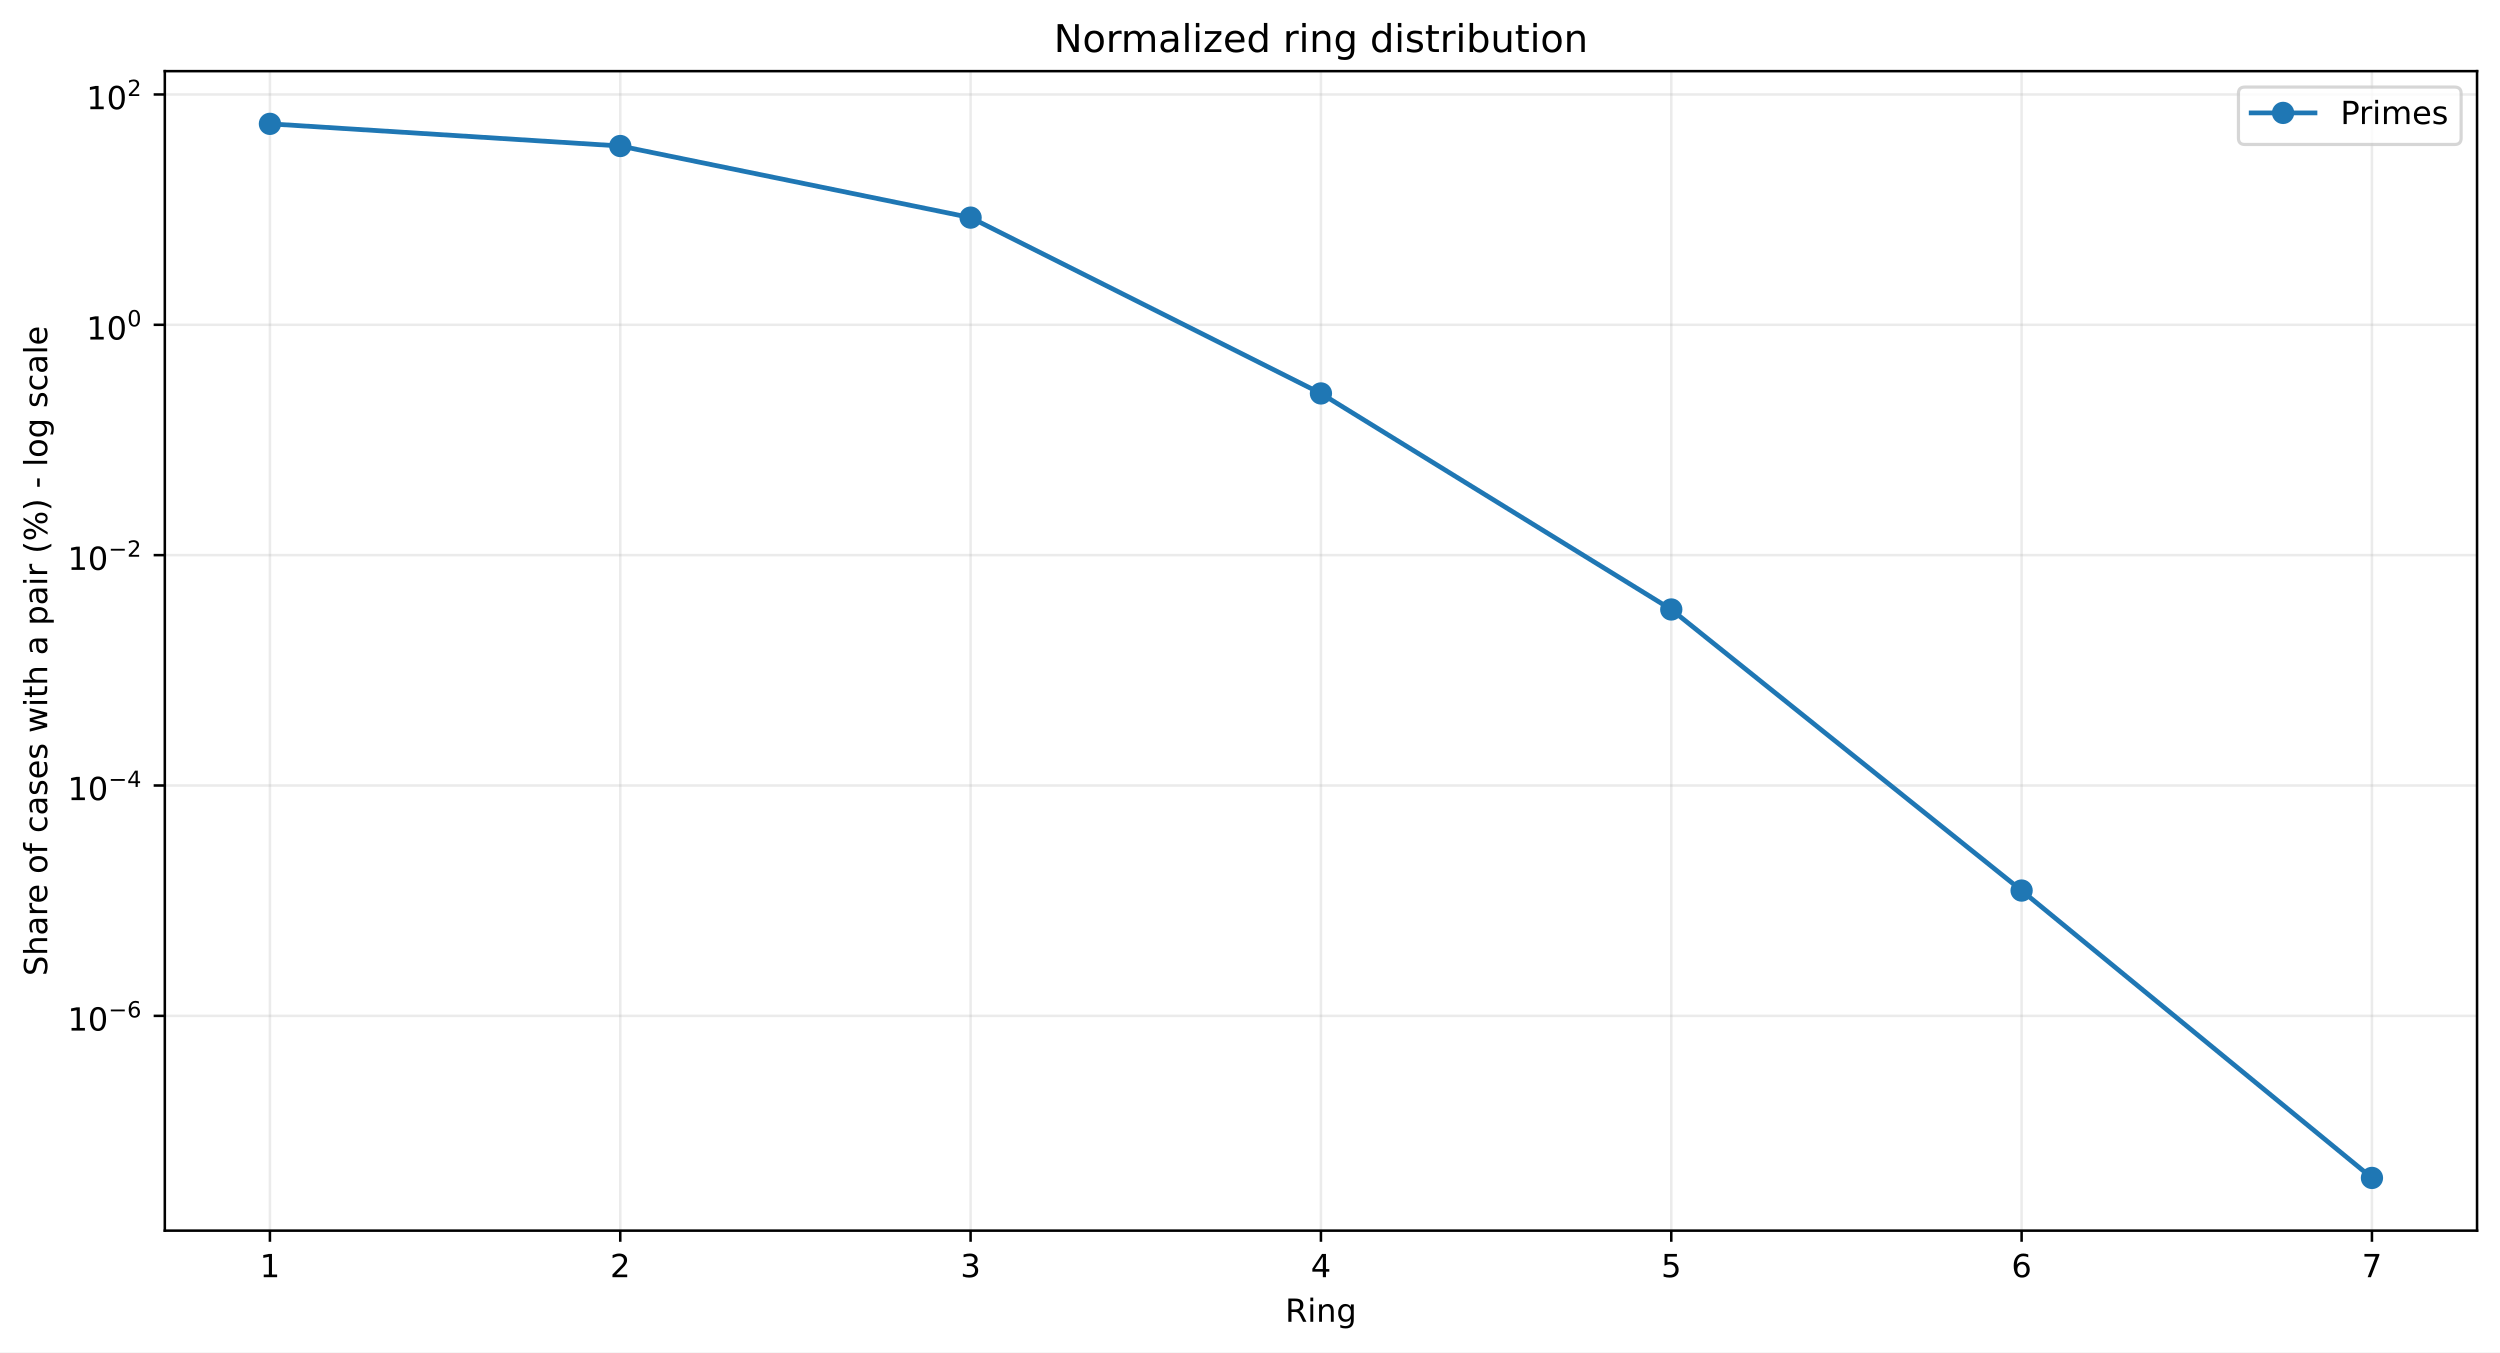
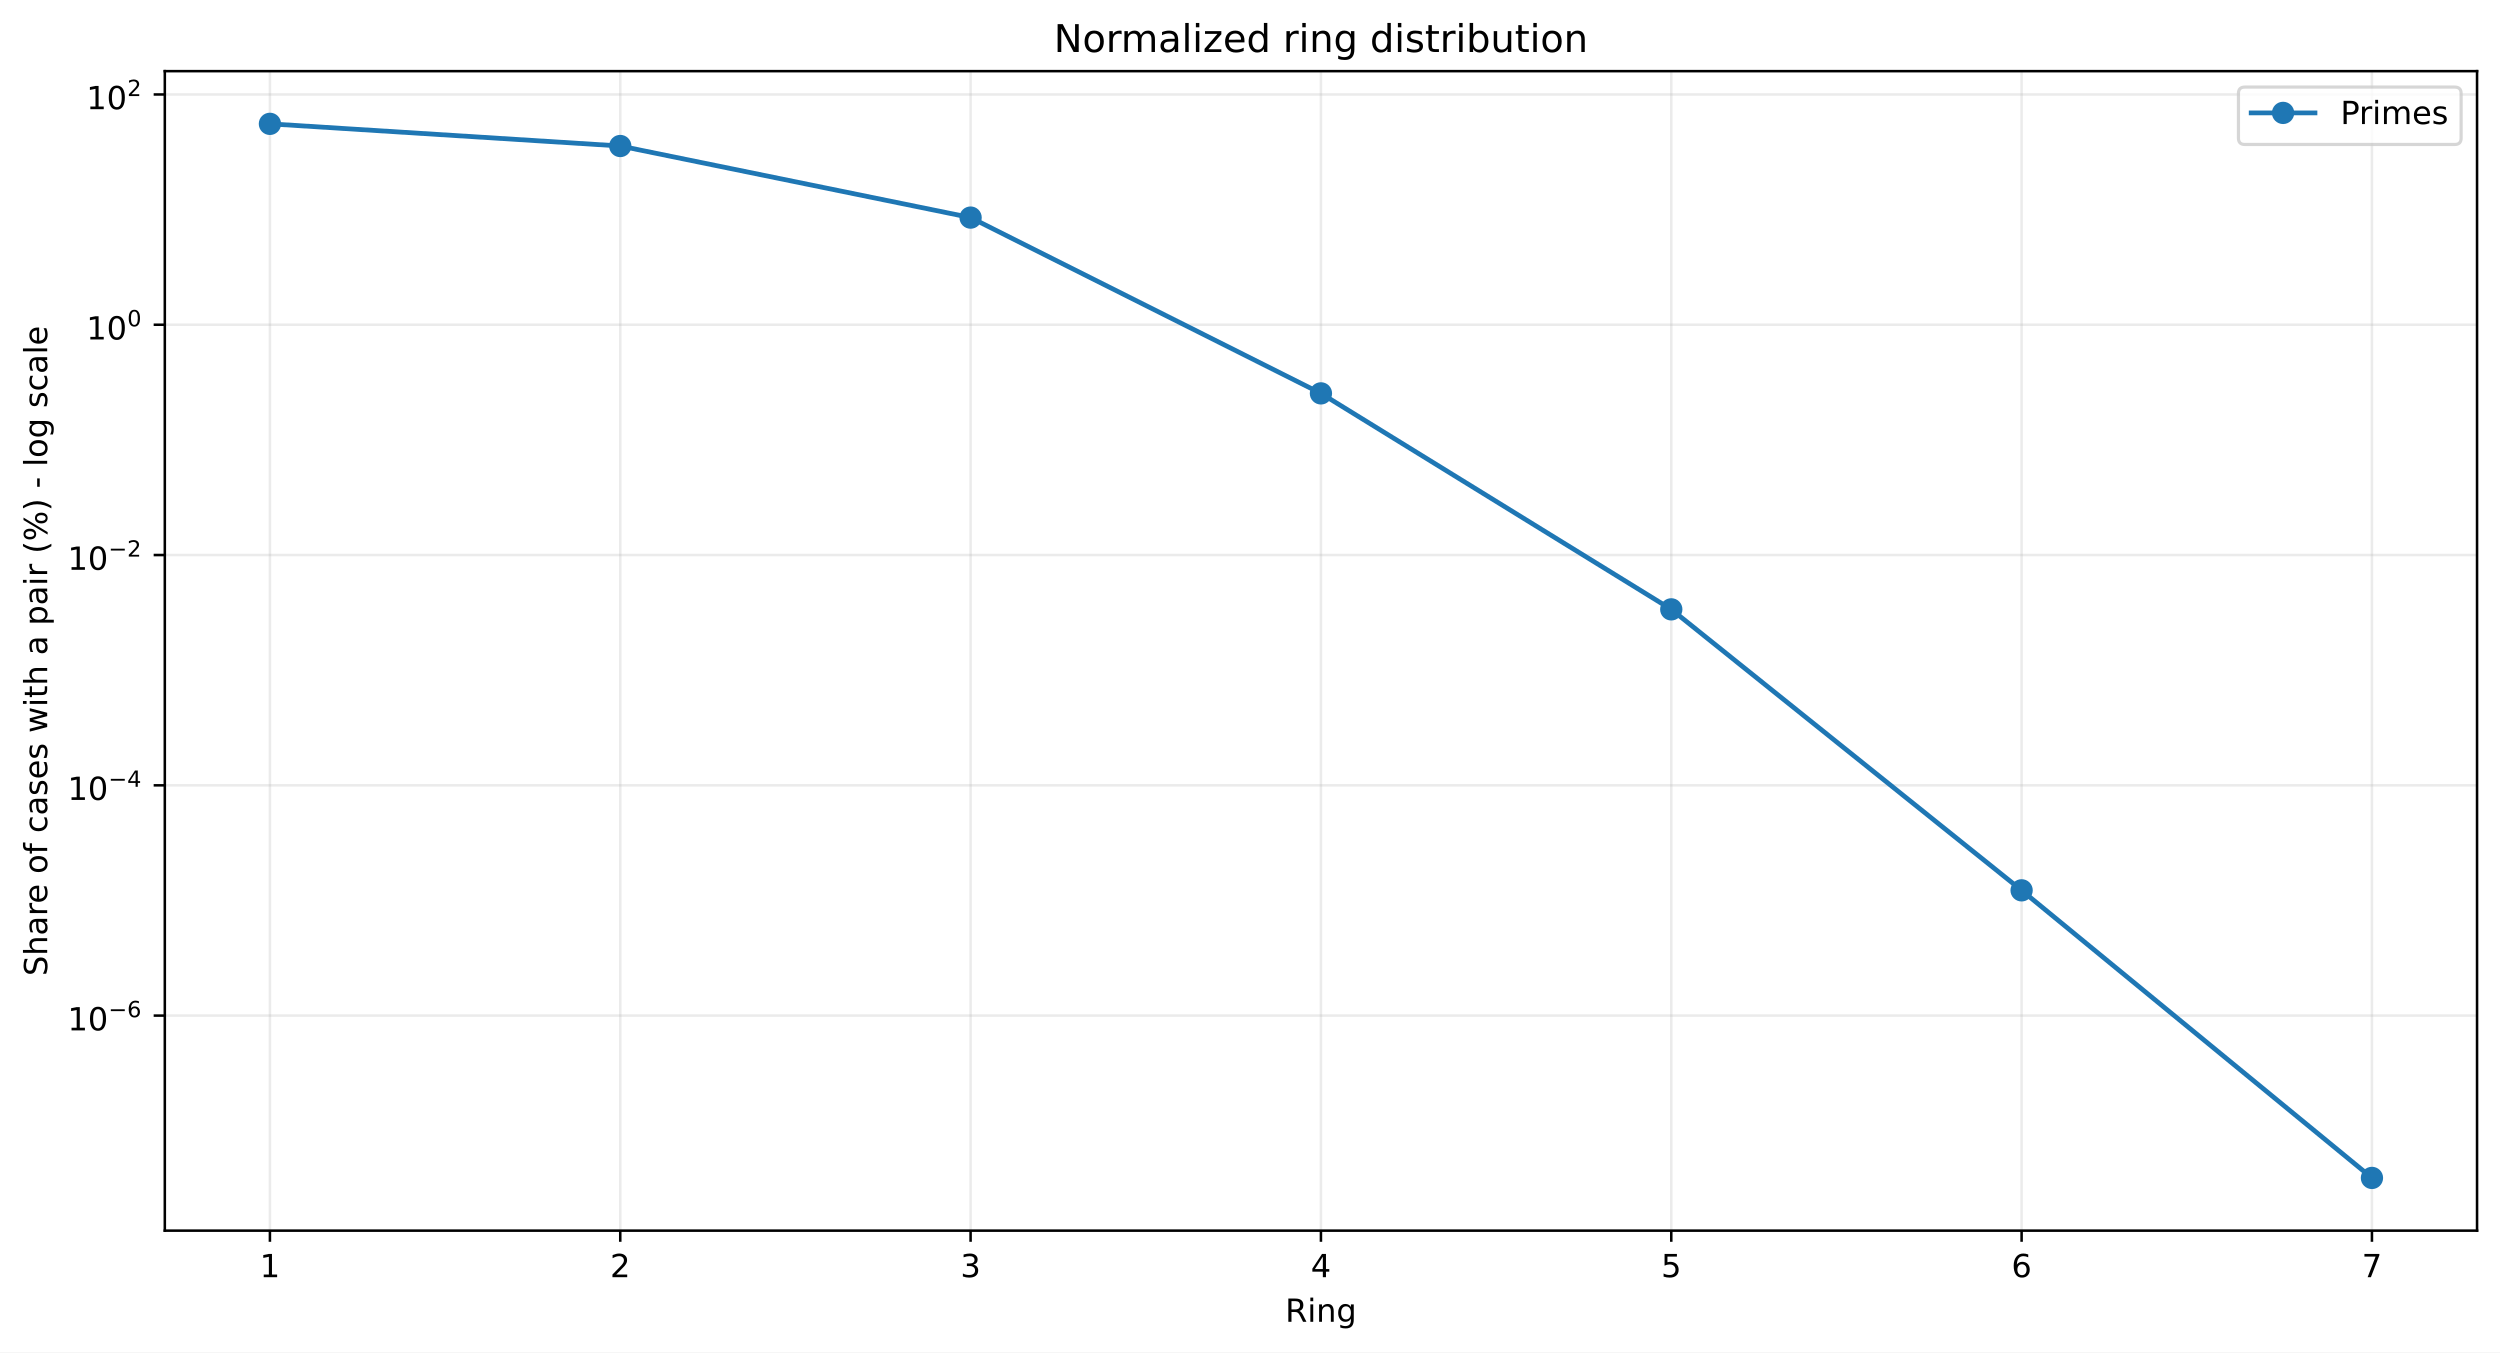
<svg xmlns="http://www.w3.org/2000/svg" xmlns:xlink="http://www.w3.org/1999/xlink" width="784.218pt" height="424.237pt" viewBox="0 0 784.218 424.237" version="1.1">
  <defs>
    <style type="text/css">*{stroke-linejoin: round; stroke-linecap: butt}</style>
  </defs>
  <g id="figure_1">
    <g id="patch_1">
      <path d="M 0 424.237  L 784.218 424.237  L 784.218 0  L 0 0  z " style="fill: #ffffff" />
    </g>
    <g id="axes_1">
      <g id="patch_2">
        <path d="M 51.701 386.036  L 777.018 386.036  L 777.018 22.318  L 51.701 22.318  z " style="fill: #ffffff" />
      </g>
      <g id="matplotlib.axis_1">
        <g id="xtick_1">
          <g id="line2d_1">
-             <path d="M 84.67 386.036  L 84.67 22.318  " clip-path="url(#p1fef73b321)" style="fill: none; stroke: #b0b0b0; stroke-opacity: 0.25; stroke-width: 0.8; stroke-linecap: square" />
+             <path d="M 84.67 386.036  L 84.67 22.318  " clip-path="url(#p3251042e2f)" style="fill: none; stroke: #b0b0b0; stroke-opacity: 0.25; stroke-width: 0.8; stroke-linecap: square" />
          </g>
          <g id="line2d_2">
            <defs>
-               <path id="m15ac466928" d="M 0 0  L 0 3.5  " style="stroke: #000000; stroke-width: 0.8" />
+               <path id="mc09d62fbcd" d="M 0 0  L 0 3.5  " style="stroke: #000000; stroke-width: 0.8" />
            </defs>
            <g>
-               <use xlink:href="#m15ac466928" x="84.67" y="386.036" style="stroke: #000000; stroke-width: 0.8" />
+               <use xlink:href="#mc09d62fbcd" x="84.67" y="386.036" style="stroke: #000000; stroke-width: 0.8" />
            </g>
          </g>
          <g id="text_1">
            <g transform="translate(81.48852 400.6334) scale(0.1 -0.1)">
              <defs>
                <path id="DejaVuSans-14" d="M 794 531  L 1825 531  L 1825 4091  L 703 3866  L 703 4441  L 1819 4666  L 2450 4666  L 2450 531  L 3481 531  L 3481 0  L 794 0  L 794 531  z " transform="scale(0.015625)" />
              </defs>
              <use xlink:href="#DejaVuSans-14" />
            </g>
          </g>
        </g>
        <g id="xtick_2">
          <g id="line2d_3">
-             <path d="M 194.566 386.036  L 194.566 22.318  " clip-path="url(#p1fef73b321)" style="fill: none; stroke: #b0b0b0; stroke-opacity: 0.25; stroke-width: 0.8; stroke-linecap: square" />
+             <path d="M 194.566 386.036  L 194.566 22.318  " clip-path="url(#p3251042e2f)" style="fill: none; stroke: #b0b0b0; stroke-opacity: 0.25; stroke-width: 0.8; stroke-linecap: square" />
          </g>
          <g id="line2d_4">
            <g>
-               <use xlink:href="#m15ac466928" x="194.566" y="386.036" style="stroke: #000000; stroke-width: 0.8" />
+               <use xlink:href="#mc09d62fbcd" x="194.566" y="386.036" style="stroke: #000000; stroke-width: 0.8" />
            </g>
          </g>
          <g id="text_2">
            <g transform="translate(191.3851 400.6334) scale(0.1 -0.1)">
              <defs>
                <path id="DejaVuSans-15" d="M 1228 531  L 3431 531  L 3431 0  L 469 0  L 469 531  Q 828 903 1448 1529  Q 2069 2156 2228 2338  Q 2531 2678 2651 2914  Q 2772 3150 2772 3378  Q 2772 3750 2511 3984  Q 2250 4219 1831 4219  Q 1534 4219 1204 4116  Q 875 4013 500 3803  L 500 4441  Q 881 4594 1212 4672  Q 1544 4750 1819 4750  Q 2544 4750 2975 4387  Q 3406 4025 3406 3419  Q 3406 3131 3298 2873  Q 3191 2616 2906 2266  Q 2828 2175 2409 1742  Q 1991 1309 1228 531  z " transform="scale(0.015625)" />
              </defs>
              <use xlink:href="#DejaVuSans-15" />
            </g>
          </g>
        </g>
        <g id="xtick_3">
          <g id="line2d_5">
-             <path d="M 304.463 386.036  L 304.463 22.318  " clip-path="url(#p1fef73b321)" style="fill: none; stroke: #b0b0b0; stroke-opacity: 0.25; stroke-width: 0.8; stroke-linecap: square" />
+             <path d="M 304.463 386.036  L 304.463 22.318  " clip-path="url(#p3251042e2f)" style="fill: none; stroke: #b0b0b0; stroke-opacity: 0.25; stroke-width: 0.8; stroke-linecap: square" />
          </g>
          <g id="line2d_6">
            <g>
-               <use xlink:href="#m15ac466928" x="304.463" y="386.036" style="stroke: #000000; stroke-width: 0.8" />
+               <use xlink:href="#mc09d62fbcd" x="304.463" y="386.036" style="stroke: #000000; stroke-width: 0.8" />
            </g>
          </g>
          <g id="text_3">
            <g transform="translate(301.2817 400.6334) scale(0.1 -0.1)">
              <defs>
                <path id="DejaVuSans-16" d="M 2597 2516  Q 3050 2419 3304 2112  Q 3559 1806 3559 1356  Q 3559 666 3084 287  Q 2609 -91 1734 -91  Q 1441 -91 1130 -33  Q 819 25 488 141  L 488 750  Q 750 597 1062 519  Q 1375 441 1716 441  Q 2309 441 2620 675  Q 2931 909 2931 1356  Q 2931 1769 2642 2001  Q 2353 2234 1838 2234  L 1294 2234  L 1294 2753  L 1863 2753  Q 2328 2753 2575 2939  Q 2822 3125 2822 3475  Q 2822 3834 2567 4026  Q 2313 4219 1838 4219  Q 1578 4219 1281 4162  Q 984 4106 628 3988  L 628 4550  Q 988 4650 1302 4700  Q 1616 4750 1894 4750  Q 2613 4750 3031 4423  Q 3450 4097 3450 3541  Q 3450 3153 3228 2886  Q 3006 2619 2597 2516  z " transform="scale(0.015625)" />
              </defs>
              <use xlink:href="#DejaVuSans-16" />
            </g>
          </g>
        </g>
        <g id="xtick_4">
          <g id="line2d_7">
-             <path d="M 414.36 386.036  L 414.36 22.318  " clip-path="url(#p1fef73b321)" style="fill: none; stroke: #b0b0b0; stroke-opacity: 0.25; stroke-width: 0.8; stroke-linecap: square" />
+             <path d="M 414.36 386.036  L 414.36 22.318  " clip-path="url(#p3251042e2f)" style="fill: none; stroke: #b0b0b0; stroke-opacity: 0.25; stroke-width: 0.8; stroke-linecap: square" />
          </g>
          <g id="line2d_8">
            <g>
-               <use xlink:href="#m15ac466928" x="414.36" y="386.036" style="stroke: #000000; stroke-width: 0.8" />
+               <use xlink:href="#mc09d62fbcd" x="414.36" y="386.036" style="stroke: #000000; stroke-width: 0.8" />
            </g>
          </g>
          <g id="text_4">
            <g transform="translate(411.1784 400.6334) scale(0.1 -0.1)">
              <defs>
                <path id="DejaVuSans-17" d="M 2419 4116  L 825 1625  L 2419 1625  L 2419 4116  z M 2253 4666  L 3047 4666  L 3047 1625  L 3713 1625  L 3713 1100  L 3047 1100  L 3047 0  L 2419 0  L 2419 1100  L 313 1100  L 313 1709  L 2253 4666  z " transform="scale(0.015625)" />
              </defs>
              <use xlink:href="#DejaVuSans-17" />
            </g>
          </g>
        </g>
        <g id="xtick_5">
          <g id="line2d_9">
-             <path d="M 524.256 386.036  L 524.256 22.318  " clip-path="url(#p1fef73b321)" style="fill: none; stroke: #b0b0b0; stroke-opacity: 0.25; stroke-width: 0.8; stroke-linecap: square" />
+             <path d="M 524.256 386.036  L 524.256 22.318  " clip-path="url(#p3251042e2f)" style="fill: none; stroke: #b0b0b0; stroke-opacity: 0.25; stroke-width: 0.8; stroke-linecap: square" />
          </g>
          <g id="line2d_10">
            <g>
-               <use xlink:href="#m15ac466928" x="524.256" y="386.036" style="stroke: #000000; stroke-width: 0.8" />
+               <use xlink:href="#mc09d62fbcd" x="524.256" y="386.036" style="stroke: #000000; stroke-width: 0.8" />
            </g>
          </g>
          <g id="text_5">
            <g transform="translate(521.075 400.6334) scale(0.1 -0.1)">
              <defs>
                <path id="DejaVuSans-18" d="M 691 4666  L 3169 4666  L 3169 4134  L 1269 4134  L 1269 2991  Q 1406 3038 1543 3061  Q 1681 3084 1819 3084  Q 2600 3084 3056 2656  Q 3513 2228 3513 1497  Q 3513 744 3044 326  Q 2575 -91 1722 -91  Q 1428 -91 1123 -41  Q 819 9 494 109  L 494 744  Q 775 591 1075 516  Q 1375 441 1709 441  Q 2250 441 2565 725  Q 2881 1009 2881 1497  Q 2881 1984 2565 2268  Q 2250 2553 1709 2553  Q 1456 2553 1204 2497  Q 953 2441 691 2322  L 691 4666  z " transform="scale(0.015625)" />
              </defs>
              <use xlink:href="#DejaVuSans-18" />
            </g>
          </g>
        </g>
        <g id="xtick_6">
          <g id="line2d_11">
-             <path d="M 634.153 386.036  L 634.153 22.318  " clip-path="url(#p1fef73b321)" style="fill: none; stroke: #b0b0b0; stroke-opacity: 0.25; stroke-width: 0.8; stroke-linecap: square" />
+             <path d="M 634.153 386.036  L 634.153 22.318  " clip-path="url(#p3251042e2f)" style="fill: none; stroke: #b0b0b0; stroke-opacity: 0.25; stroke-width: 0.8; stroke-linecap: square" />
          </g>
          <g id="line2d_12">
            <g>
-               <use xlink:href="#m15ac466928" x="634.153" y="386.036" style="stroke: #000000; stroke-width: 0.8" />
+               <use xlink:href="#mc09d62fbcd" x="634.153" y="386.036" style="stroke: #000000; stroke-width: 0.8" />
            </g>
          </g>
          <g id="text_6">
            <g transform="translate(630.9716 400.6334) scale(0.1 -0.1)">
              <defs>
                <path id="DejaVuSans-19" d="M 2113 2584  Q 1688 2584 1439 2293  Q 1191 2003 1191 1497  Q 1191 994 1439 701  Q 1688 409 2113 409  Q 2538 409 2786 701  Q 3034 994 3034 1497  Q 3034 2003 2786 2293  Q 2538 2584 2113 2584  z M 3366 4563  L 3366 3988  Q 3128 4100 2886 4159  Q 2644 4219 2406 4219  Q 1781 4219 1451 3797  Q 1122 3375 1075 2522  Q 1259 2794 1537 2939  Q 1816 3084 2150 3084  Q 2853 3084 3261 2657  Q 3669 2231 3669 1497  Q 3669 778 3244 343  Q 2819 -91 2113 -91  Q 1303 -91 875 529  Q 447 1150 447 2328  Q 447 3434 972 4092  Q 1497 4750 2381 4750  Q 2619 4750 2861 4703  Q 3103 4656 3366 4563  z " transform="scale(0.015625)" />
              </defs>
              <use xlink:href="#DejaVuSans-19" />
            </g>
          </g>
        </g>
        <g id="xtick_7">
          <g id="line2d_13">
-             <path d="M 744.049 386.036  L 744.049 22.318  " clip-path="url(#p1fef73b321)" style="fill: none; stroke: #b0b0b0; stroke-opacity: 0.25; stroke-width: 0.8; stroke-linecap: square" />
+             <path d="M 744.049 386.036  L 744.049 22.318  " clip-path="url(#p3251042e2f)" style="fill: none; stroke: #b0b0b0; stroke-opacity: 0.25; stroke-width: 0.8; stroke-linecap: square" />
          </g>
          <g id="line2d_14">
            <g>
-               <use xlink:href="#m15ac466928" x="744.049" y="386.036" style="stroke: #000000; stroke-width: 0.8" />
+               <use xlink:href="#mc09d62fbcd" x="744.049" y="386.036" style="stroke: #000000; stroke-width: 0.8" />
            </g>
          </g>
          <g id="text_7">
            <g transform="translate(740.8682 400.6334) scale(0.1 -0.1)">
              <defs>
                <path id="DejaVuSans-1a" d="M 525 4666  L 3525 4666  L 3525 4397  L 1831 0  L 1172 0  L 2766 4134  L 525 4134  L 525 4666  z " transform="scale(0.015625)" />
              </defs>
              <use xlink:href="#DejaVuSans-1a" />
            </g>
          </g>
        </g>
        <g id="text_8">
          <g transform="translate(403.1534 414.6342) scale(0.1 -0.1)">
            <defs>
              <path id="DejaVuSans-35" d="M 2841 2188  Q 3044 2119 3236 1894  Q 3428 1669 3622 1275  L 4263 0  L 3584 0  L 2988 1197  Q 2756 1666 2539 1819  Q 2322 1972 1947 1972  L 1259 1972  L 1259 0  L 628 0  L 628 4666  L 2053 4666  Q 2853 4666 3247 4331  Q 3641 3997 3641 3322  Q 3641 2881 3436 2590  Q 3231 2300 2841 2188  z M 1259 4147  L 1259 2491  L 2053 2491  Q 2509 2491 2742 2702  Q 2975 2913 2975 3322  Q 2975 3731 2742 3939  Q 2509 4147 2053 4147  L 1259 4147  z " transform="scale(0.015625)" />
              <path id="DejaVuSans-4c" d="M 603 3500  L 1178 3500  L 1178 0  L 603 0  L 603 3500  z M 603 4863  L 1178 4863  L 1178 4134  L 603 4134  L 603 4863  z " transform="scale(0.015625)" />
              <path id="DejaVuSans-51" d="M 3513 2113  L 3513 0  L 2938 0  L 2938 2094  Q 2938 2591 2744 2837  Q 2550 3084 2163 3084  Q 1697 3084 1428 2787  Q 1159 2491 1159 1978  L 1159 0  L 581 0  L 581 3500  L 1159 3500  L 1159 2956  Q 1366 3272 1645 3428  Q 1925 3584 2291 3584  Q 2894 3584 3203 3211  Q 3513 2838 3513 2113  z " transform="scale(0.015625)" />
              <path id="DejaVuSans-4a" d="M 2906 1791  Q 2906 2416 2648 2759  Q 2391 3103 1925 3103  Q 1463 3103 1205 2759  Q 947 2416 947 1791  Q 947 1169 1205 825  Q 1463 481 1925 481  Q 2391 481 2648 825  Q 2906 1169 2906 1791  z M 3481 434  Q 3481 -459 3084 -895  Q 2688 -1331 1869 -1331  Q 1566 -1331 1297 -1286  Q 1028 -1241 775 -1147  L 775 -588  Q 1028 -725 1275 -790  Q 1522 -856 1778 -856  Q 2344 -856 2625 -561  Q 2906 -266 2906 331  L 2906 616  Q 2728 306 2450 153  Q 2172 0 1784 0  Q 1141 0 747 490  Q 353 981 353 1791  Q 353 2603 747 3093  Q 1141 3584 1784 3584  Q 2172 3584 2450 3431  Q 2728 3278 2906 2969  L 2906 3500  L 3481 3500  L 3481 434  z " transform="scale(0.015625)" />
            </defs>
            <use xlink:href="#DejaVuSans-35" />
            <use xlink:href="#DejaVuSans-4c" transform="translate(69.48438 0)" />
            <use xlink:href="#DejaVuSans-51" transform="translate(97.26562 0)" />
            <use xlink:href="#DejaVuSans-4a" transform="translate(160.6406 0)" />
          </g>
        </g>
      </g>
      <g id="matplotlib.axis_2">
        <g id="ytick_1">
          <g id="line2d_15">
-             <path d="M 51.701 318.657  L 777.018 318.657  " clip-path="url(#p1fef73b321)" style="fill: none; stroke: #b0b0b0; stroke-opacity: 0.25; stroke-width: 0.8; stroke-linecap: square" />
+             <path d="M 51.701 318.588  L 777.018 318.588  " clip-path="url(#p3251042e2f)" style="fill: none; stroke: #b0b0b0; stroke-opacity: 0.25; stroke-width: 0.8; stroke-linecap: square" />
          </g>
          <g id="line2d_16">
            <defs>
-               <path id="m13e4e63a7f" d="M 0 0  L -3.5 0  " style="stroke: #000000; stroke-width: 0.8" />
+               <path id="m8b683f50d5" d="M 0 0  L -3.5 0  " style="stroke: #000000; stroke-width: 0.8" />
            </defs>
            <g>
-               <use xlink:href="#m13e4e63a7f" x="51.701" y="318.657" style="stroke: #000000; stroke-width: 0.8" />
+               <use xlink:href="#m8b683f50d5" x="51.701" y="318.588" style="stroke: #000000; stroke-width: 0.8" />
            </g>
          </g>
          <g id="text_9">
-             <g transform="translate(21.20078 323.3567) scale(0.1 -0.1)">
+             <g transform="translate(21.20078 323.2876) scale(0.1 -0.1)">
              <defs>
                <path id="DejaVuSans-13" d="M 2034 4250  Q 1547 4250 1301 3770  Q 1056 3291 1056 2328  Q 1056 1369 1301 889  Q 1547 409 2034 409  Q 2525 409 2770 889  Q 3016 1369 3016 2328  Q 3016 3291 2770 3770  Q 2525 4250 2034 4250  z M 2034 4750  Q 2819 4750 3233 4129  Q 3647 3509 3647 2328  Q 3647 1150 3233 529  Q 2819 -91 2034 -91  Q 1250 -91 836 529  Q 422 1150 422 2328  Q 422 3509 836 4129  Q 1250 4750 2034 4750  z " transform="scale(0.015625)" />
                <path id="DejaVuSans-c9c" d="M 678 2272  L 4684 2272  L 4684 1741  L 678 1741  L 678 2272  z " transform="scale(0.015625)" />
              </defs>
              <use xlink:href="#DejaVuSans-14" transform="translate(0 0.746875)" />
              <use xlink:href="#DejaVuSans-13" transform="translate(63.62305 0.746875)" />
              <use xlink:href="#DejaVuSans-c9c" transform="translate(128.2031 42.04688) scale(0.7)" />
              <use xlink:href="#DejaVuSans-19" transform="translate(186.8555 42.04688) scale(0.7)" />
            </g>
          </g>
        </g>
        <g id="ytick_2">
          <g id="line2d_17">
-             <path d="M 51.701 246.4  L 777.018 246.4  " clip-path="url(#p1fef73b321)" style="fill: none; stroke: #b0b0b0; stroke-opacity: 0.25; stroke-width: 0.8; stroke-linecap: square" />
+             <path d="M 51.701 246.348  L 777.018 246.348  " clip-path="url(#p3251042e2f)" style="fill: none; stroke: #b0b0b0; stroke-opacity: 0.25; stroke-width: 0.8; stroke-linecap: square" />
          </g>
          <g id="line2d_18">
            <g>
-               <use xlink:href="#m13e4e63a7f" x="51.701" y="246.4" style="stroke: #000000; stroke-width: 0.8" />
+               <use xlink:href="#m8b683f50d5" x="51.701" y="246.348" style="stroke: #000000; stroke-width: 0.8" />
            </g>
          </g>
          <g id="text_10">
-             <g transform="translate(21.20078 251.0496) scale(0.1 -0.1)">
+             <g transform="translate(21.20078 250.9983) scale(0.1 -0.1)">
              <use xlink:href="#DejaVuSans-14" transform="translate(0 0.665625)" />
              <use xlink:href="#DejaVuSans-13" transform="translate(63.62305 0.665625)" />
              <use xlink:href="#DejaVuSans-c9c" transform="translate(128.2031 41.96563) scale(0.7)" />
              <use xlink:href="#DejaVuSans-17" transform="translate(186.8555 41.96563) scale(0.7)" />
            </g>
          </g>
        </g>
        <g id="ytick_3">
          <g id="line2d_19">
-             <path d="M 51.701 174.142  L 777.018 174.142  " clip-path="url(#p1fef73b321)" style="fill: none; stroke: #b0b0b0; stroke-opacity: 0.25; stroke-width: 0.8; stroke-linecap: square" />
+             <path d="M 51.701 174.109  L 777.018 174.109  " clip-path="url(#p3251042e2f)" style="fill: none; stroke: #b0b0b0; stroke-opacity: 0.25; stroke-width: 0.8; stroke-linecap: square" />
          </g>
          <g id="line2d_20">
            <g>
-               <use xlink:href="#m13e4e63a7f" x="51.701" y="174.142" style="stroke: #000000; stroke-width: 0.8" />
+               <use xlink:href="#m8b683f50d5" x="51.701" y="174.109" style="stroke: #000000; stroke-width: 0.8" />
            </g>
          </g>
          <g id="text_11">
-             <g transform="translate(21.20078 178.8424) scale(0.1 -0.1)">
+             <g transform="translate(21.20078 178.809) scale(0.1 -0.1)">
              <use xlink:href="#DejaVuSans-14" transform="translate(0 0.746875)" />
              <use xlink:href="#DejaVuSans-13" transform="translate(63.62305 0.746875)" />
              <use xlink:href="#DejaVuSans-c9c" transform="translate(128.2031 42.04688) scale(0.7)" />
              <use xlink:href="#DejaVuSans-15" transform="translate(186.8555 42.04688) scale(0.7)" />
            </g>
          </g>
        </g>
        <g id="ytick_4">
          <g id="line2d_21">
-             <path d="M 51.701 101.885  L 777.018 101.885  " clip-path="url(#p1fef73b321)" style="fill: none; stroke: #b0b0b0; stroke-opacity: 0.25; stroke-width: 0.8; stroke-linecap: square" />
+             <path d="M 51.701 101.87  L 777.018 101.87  " clip-path="url(#p3251042e2f)" style="fill: none; stroke: #b0b0b0; stroke-opacity: 0.25; stroke-width: 0.8; stroke-linecap: square" />
          </g>
          <g id="line2d_22">
            <g>
-               <use xlink:href="#m13e4e63a7f" x="51.701" y="101.885" style="stroke: #000000; stroke-width: 0.8" />
+               <use xlink:href="#m8b683f50d5" x="51.701" y="101.87" style="stroke: #000000; stroke-width: 0.8" />
            </g>
          </g>
          <g id="text_12">
-             <g transform="translate(27.10078 106.5853) scale(0.1 -0.1)">
+             <g transform="translate(27.10078 106.5697) scale(0.1 -0.1)">
              <use xlink:href="#DejaVuSans-14" transform="translate(0 0.746875)" />
              <use xlink:href="#DejaVuSans-13" transform="translate(63.62305 0.746875)" />
              <use xlink:href="#DejaVuSans-13" transform="translate(128.2031 42.04688) scale(0.7)" />
            </g>
          </g>
        </g>
        <g id="ytick_5">
          <g id="line2d_23">
-             <path d="M 51.701 29.628  L 777.018 29.628  " clip-path="url(#p1fef73b321)" style="fill: none; stroke: #b0b0b0; stroke-opacity: 0.25; stroke-width: 0.8; stroke-linecap: square" />
+             <path d="M 51.701 29.63  L 777.018 29.63  " clip-path="url(#p3251042e2f)" style="fill: none; stroke: #b0b0b0; stroke-opacity: 0.25; stroke-width: 0.8; stroke-linecap: square" />
          </g>
          <g id="line2d_24">
            <g>
-               <use xlink:href="#m13e4e63a7f" x="51.701" y="29.628" style="stroke: #000000; stroke-width: 0.8" />
+               <use xlink:href="#m8b683f50d5" x="51.701" y="29.63" style="stroke: #000000; stroke-width: 0.8" />
            </g>
          </g>
          <g id="text_13">
-             <g transform="translate(27.10078 34.32812) scale(0.1 -0.1)">
+             <g transform="translate(27.10078 34.3304) scale(0.1 -0.1)">
              <use xlink:href="#DejaVuSans-14" transform="translate(0 0.746875)" />
              <use xlink:href="#DejaVuSans-13" transform="translate(63.62305 0.746875)" />
              <use xlink:href="#DejaVuSans-15" transform="translate(128.2031 42.04688) scale(0.7)" />
            </g>
          </g>
        </g>
        <g id="text_14">
          <g transform="translate(14.79844 306.1426) rotate(-90) scale(0.1 -0.1)">
            <defs>
              <path id="DejaVuSans-36" d="M 3425 4513  L 3425 3897  Q 3066 4069 2747 4153  Q 2428 4238 2131 4238  Q 1616 4238 1336 4038  Q 1056 3838 1056 3469  Q 1056 3159 1242 3001  Q 1428 2844 1947 2747  L 2328 2669  Q 3034 2534 3370 2195  Q 3706 1856 3706 1288  Q 3706 609 3251 259  Q 2797 -91 1919 -91  Q 1588 -91 1214 -16  Q 841 59 441 206  L 441 856  Q 825 641 1194 531  Q 1563 422 1919 422  Q 2459 422 2753 634  Q 3047 847 3047 1241  Q 3047 1584 2836 1778  Q 2625 1972 2144 2069  L 1759 2144  Q 1053 2284 737 2584  Q 422 2884 422 3419  Q 422 4038 858 4394  Q 1294 4750 2059 4750  Q 2388 4750 2728 4690  Q 3069 4631 3425 4513  z " transform="scale(0.015625)" />
              <path id="DejaVuSans-4b" d="M 3513 2113  L 3513 0  L 2938 0  L 2938 2094  Q 2938 2591 2744 2837  Q 2550 3084 2163 3084  Q 1697 3084 1428 2787  Q 1159 2491 1159 1978  L 1159 0  L 581 0  L 581 4863  L 1159 4863  L 1159 2956  Q 1366 3272 1645 3428  Q 1925 3584 2291 3584  Q 2894 3584 3203 3211  Q 3513 2838 3513 2113  z " transform="scale(0.015625)" />
              <path id="DejaVuSans-44" d="M 2194 1759  Q 1497 1759 1228 1600  Q 959 1441 959 1056  Q 959 750 1161 570  Q 1363 391 1709 391  Q 2188 391 2477 730  Q 2766 1069 2766 1631  L 2766 1759  L 2194 1759  z M 3341 1997  L 3341 0  L 2766 0  L 2766 531  Q 2569 213 2275 61  Q 1981 -91 1556 -91  Q 1019 -91 701 211  Q 384 513 384 1019  Q 384 1609 779 1909  Q 1175 2209 1959 2209  L 2766 2209  L 2766 2266  Q 2766 2663 2505 2880  Q 2244 3097 1772 3097  Q 1472 3097 1187 3025  Q 903 2953 641 2809  L 641 3341  Q 956 3463 1253 3523  Q 1550 3584 1831 3584  Q 2591 3584 2966 3190  Q 3341 2797 3341 1997  z " transform="scale(0.015625)" />
              <path id="DejaVuSans-55" d="M 2631 2963  Q 2534 3019 2420 3045  Q 2306 3072 2169 3072  Q 1681 3072 1420 2755  Q 1159 2438 1159 1844  L 1159 0  L 581 0  L 581 3500  L 1159 3500  L 1159 2956  Q 1341 3275 1631 3429  Q 1922 3584 2338 3584  Q 2397 3584 2469 3576  Q 2541 3569 2628 3553  L 2631 2963  z " transform="scale(0.015625)" />
              <path id="DejaVuSans-48" d="M 3597 1894  L 3597 1613  L 953 1613  Q 991 1019 1311 708  Q 1631 397 2203 397  Q 2534 397 2845 478  Q 3156 559 3463 722  L 3463 178  Q 3153 47 2828 -22  Q 2503 -91 2169 -91  Q 1331 -91 842 396  Q 353 884 353 1716  Q 353 2575 817 3079  Q 1281 3584 2069 3584  Q 2775 3584 3186 3129  Q 3597 2675 3597 1894  z M 3022 2063  Q 3016 2534 2758 2815  Q 2500 3097 2075 3097  Q 1594 3097 1305 2825  Q 1016 2553 972 2059  L 3022 2063  z " transform="scale(0.015625)" />
              <path id="DejaVuSans-3" transform="scale(0.015625)" />
              <path id="DejaVuSans-52" d="M 1959 3097  Q 1497 3097 1228 2736  Q 959 2375 959 1747  Q 959 1119 1226 758  Q 1494 397 1959 397  Q 2419 397 2687 759  Q 2956 1122 2956 1747  Q 2956 2369 2687 2733  Q 2419 3097 1959 3097  z M 1959 3584  Q 2709 3584 3137 3096  Q 3566 2609 3566 1747  Q 3566 888 3137 398  Q 2709 -91 1959 -91  Q 1206 -91 779 398  Q 353 888 353 1747  Q 353 2609 779 3096  Q 1206 3584 1959 3584  z " transform="scale(0.015625)" />
              <path id="DejaVuSans-49" d="M 2375 4863  L 2375 4384  L 1825 4384  Q 1516 4384 1395 4259  Q 1275 4134 1275 3809  L 1275 3500  L 2222 3500  L 2222 3053  L 1275 3053  L 1275 0  L 697 0  L 697 3053  L 147 3053  L 147 3500  L 697 3500  L 697 3744  Q 697 4328 969 4595  Q 1241 4863 1831 4863  L 2375 4863  z " transform="scale(0.015625)" />
              <path id="DejaVuSans-46" d="M 3122 3366  L 3122 2828  Q 2878 2963 2633 3030  Q 2388 3097 2138 3097  Q 1578 3097 1268 2742  Q 959 2388 959 1747  Q 959 1106 1268 751  Q 1578 397 2138 397  Q 2388 397 2633 464  Q 2878 531 3122 666  L 3122 134  Q 2881 22 2623 -34  Q 2366 -91 2075 -91  Q 1284 -91 818 406  Q 353 903 353 1747  Q 353 2603 823 3093  Q 1294 3584 2113 3584  Q 2378 3584 2631 3529  Q 2884 3475 3122 3366  z " transform="scale(0.015625)" />
              <path id="DejaVuSans-56" d="M 2834 3397  L 2834 2853  Q 2591 2978 2328 3040  Q 2066 3103 1784 3103  Q 1356 3103 1142 2972  Q 928 2841 928 2578  Q 928 2378 1081 2264  Q 1234 2150 1697 2047  L 1894 2003  Q 2506 1872 2764 1633  Q 3022 1394 3022 966  Q 3022 478 2636 193  Q 2250 -91 1575 -91  Q 1294 -91 989 -36  Q 684 19 347 128  L 347 722  Q 666 556 975 473  Q 1284 391 1588 391  Q 1994 391 2212 530  Q 2431 669 2431 922  Q 2431 1156 2273 1281  Q 2116 1406 1581 1522  L 1381 1569  Q 847 1681 609 1914  Q 372 2147 372 2553  Q 372 3047 722 3315  Q 1072 3584 1716 3584  Q 2034 3584 2315 3537  Q 2597 3491 2834 3397  z " transform="scale(0.015625)" />
              <path id="DejaVuSans-5a" d="M 269 3500  L 844 3500  L 1563 769  L 2278 3500  L 2956 3500  L 3675 769  L 4391 3500  L 4966 3500  L 4050 0  L 3372 0  L 2619 2869  L 1863 0  L 1184 0  L 269 3500  z " transform="scale(0.015625)" />
              <path id="DejaVuSans-57" d="M 1172 4494  L 1172 3500  L 2356 3500  L 2356 3053  L 1172 3053  L 1172 1153  Q 1172 725 1289 603  Q 1406 481 1766 481  L 2356 481  L 2356 0  L 1766 0  Q 1100 0 847 248  Q 594 497 594 1153  L 594 3053  L 172 3053  L 172 3500  L 594 3500  L 594 4494  L 1172 4494  z " transform="scale(0.015625)" />
              <path id="DejaVuSans-53" d="M 1159 525  L 1159 -1331  L 581 -1331  L 581 3500  L 1159 3500  L 1159 2969  Q 1341 3281 1617 3432  Q 1894 3584 2278 3584  Q 2916 3584 3314 3078  Q 3713 2572 3713 1747  Q 3713 922 3314 415  Q 2916 -91 2278 -91  Q 1894 -91 1617 61  Q 1341 213 1159 525  z M 3116 1747  Q 3116 2381 2855 2742  Q 2594 3103 2138 3103  Q 1681 3103 1420 2742  Q 1159 2381 1159 1747  Q 1159 1113 1420 752  Q 1681 391 2138 391  Q 2594 391 2855 752  Q 3116 1113 3116 1747  z " transform="scale(0.015625)" />
              <path id="DejaVuSans-b" d="M 1984 4856  Q 1566 4138 1362 3434  Q 1159 2731 1159 2009  Q 1159 1288 1364 580  Q 1569 -128 1984 -844  L 1484 -844  Q 1016 -109 783 600  Q 550 1309 550 2009  Q 550 2706 781 3412  Q 1013 4119 1484 4856  L 1984 4856  z " transform="scale(0.015625)" />
              <path id="DejaVuSans-8" d="M 4653 2053  Q 4381 2053 4226 1822  Q 4072 1591 4072 1178  Q 4072 772 4226 539  Q 4381 306 4653 306  Q 4919 306 5073 539  Q 5228 772 5228 1178  Q 5228 1588 5073 1820  Q 4919 2053 4653 2053  z M 4653 2450  Q 5147 2450 5437 2106  Q 5728 1763 5728 1178  Q 5728 594 5436 251  Q 5144 -91 4653 -91  Q 4153 -91 3862 251  Q 3572 594 3572 1178  Q 3572 1766 3864 2108  Q 4156 2450 4653 2450  z M 1428 4353  Q 1159 4353 1004 4120  Q 850 3888 850 3481  Q 850 3069 1003 2837  Q 1156 2606 1428 2606  Q 1700 2606 1854 2837  Q 2009 3069 2009 3481  Q 2009 3884 1853 4118  Q 1697 4353 1428 4353  z M 4250 4750  L 4750 4750  L 1831 -91  L 1331 -91  L 4250 4750  z M 1428 4750  Q 1922 4750 2215 4408  Q 2509 4066 2509 3481  Q 2509 2891 2217 2550  Q 1925 2209 1428 2209  Q 931 2209 642 2551  Q 353 2894 353 3481  Q 353 4063 643 4406  Q 934 4750 1428 4750  z " transform="scale(0.015625)" />
              <path id="DejaVuSans-c" d="M 513 4856  L 1013 4856  Q 1481 4119 1714 3412  Q 1947 2706 1947 2009  Q 1947 1309 1714 600  Q 1481 -109 1013 -844  L 513 -844  Q 928 -128 1133 580  Q 1338 1288 1338 2009  Q 1338 2731 1133 3434  Q 928 4138 513 4856  z " transform="scale(0.015625)" />
              <path id="DejaVuSans-10" d="M 313 2009  L 1997 2009  L 1997 1497  L 313 1497  L 313 2009  z " transform="scale(0.015625)" />
              <path id="DejaVuSans-4f" d="M 603 4863  L 1178 4863  L 1178 0  L 603 0  L 603 4863  z " transform="scale(0.015625)" />
            </defs>
            <use xlink:href="#DejaVuSans-36" />
            <use xlink:href="#DejaVuSans-4b" transform="translate(63.48438 0)" />
            <use xlink:href="#DejaVuSans-44" transform="translate(126.8594 0)" />
            <use xlink:href="#DejaVuSans-55" transform="translate(188.1406 0)" />
            <use xlink:href="#DejaVuSans-48" transform="translate(227.0469 0)" />
            <use xlink:href="#DejaVuSans-3" transform="translate(288.5781 0)" />
            <use xlink:href="#DejaVuSans-52" transform="translate(320.3594 0)" />
            <use xlink:href="#DejaVuSans-49" transform="translate(381.5469 0)" />
            <use xlink:href="#DejaVuSans-3" transform="translate(416.75 0)" />
            <use xlink:href="#DejaVuSans-46" transform="translate(448.5312 0)" />
            <use xlink:href="#DejaVuSans-44" transform="translate(503.5156 0)" />
            <use xlink:href="#DejaVuSans-56" transform="translate(564.7969 0)" />
            <use xlink:href="#DejaVuSans-48" transform="translate(616.8906 0)" />
            <use xlink:href="#DejaVuSans-56" transform="translate(678.4219 0)" />
            <use xlink:href="#DejaVuSans-3" transform="translate(730.5156 0)" />
            <use xlink:href="#DejaVuSans-5a" transform="translate(762.2969 0)" />
            <use xlink:href="#DejaVuSans-4c" transform="translate(844.0781 0)" />
            <use xlink:href="#DejaVuSans-57" transform="translate(871.8594 0)" />
            <use xlink:href="#DejaVuSans-4b" transform="translate(911.0625 0)" />
            <use xlink:href="#DejaVuSans-3" transform="translate(974.4375 0)" />
            <use xlink:href="#DejaVuSans-44" transform="translate(1006.219 0)" />
            <use xlink:href="#DejaVuSans-3" transform="translate(1067.5 0)" />
            <use xlink:href="#DejaVuSans-53" transform="translate(1099.281 0)" />
            <use xlink:href="#DejaVuSans-44" transform="translate(1162.766 0)" />
            <use xlink:href="#DejaVuSans-4c" transform="translate(1224.047 0)" />
            <use xlink:href="#DejaVuSans-55" transform="translate(1251.828 0)" />
            <use xlink:href="#DejaVuSans-3" transform="translate(1292.938 0)" />
            <use xlink:href="#DejaVuSans-b" transform="translate(1324.719 0)" />
            <use xlink:href="#DejaVuSans-8" transform="translate(1363.734 0)" />
            <use xlink:href="#DejaVuSans-c" transform="translate(1458.75 0)" />
            <use xlink:href="#DejaVuSans-3" transform="translate(1497.766 0)" />
            <use xlink:href="#DejaVuSans-10" transform="translate(1529.547 0)" />
            <use xlink:href="#DejaVuSans-3" transform="translate(1565.625 0)" />
            <use xlink:href="#DejaVuSans-4f" transform="translate(1597.406 0)" />
            <use xlink:href="#DejaVuSans-52" transform="translate(1625.188 0)" />
            <use xlink:href="#DejaVuSans-4a" transform="translate(1686.375 0)" />
            <use xlink:href="#DejaVuSans-3" transform="translate(1749.859 0)" />
            <use xlink:href="#DejaVuSans-56" transform="translate(1781.641 0)" />
            <use xlink:href="#DejaVuSans-46" transform="translate(1833.734 0)" />
            <use xlink:href="#DejaVuSans-44" transform="translate(1888.719 0)" />
            <use xlink:href="#DejaVuSans-4f" transform="translate(1950 0)" />
            <use xlink:href="#DejaVuSans-48" transform="translate(1977.781 0)" />
          </g>
        </g>
      </g>
      <g id="line2d_25">
-         <path d="M 84.67 38.851  L 194.566 45.805  L 304.463 68.266  L 414.36 123.418  L 524.256 191.186  L 634.153 279.357  L 744.049 369.503  " clip-path="url(#p1fef73b321)" style="fill: none; stroke: #1f77b4; stroke-width: 1.5; stroke-linecap: square" />
+         <path d="M 84.67 38.851  L 194.566 45.803  L 304.463 68.258  L 414.36 123.397  L 524.256 191.148  L 634.153 279.288  L 744.049 369.503  " clip-path="url(#p3251042e2f)" style="fill: none; stroke: #1f77b4; stroke-width: 1.5; stroke-linecap: square" />
        <defs>
-           <path id="m0cb6a7bff2" d="M 0 3  C 0.796 3 1.559 2.684 2.121 2.121  C 2.684 1.559 3 0.796 3 0  C 3 -0.796 2.684 -1.559 2.121 -2.121  C 1.559 -2.684 0.796 -3 0 -3  C -0.796 -3 -1.559 -2.684 -2.121 -2.121  C -2.684 -1.559 -3 -0.796 -3 0  C -3 0.796 -2.684 1.559 -2.121 2.121  C -1.559 2.684 -0.796 3 0 3  z " style="stroke: #1f77b4" />
+           <path id="m5950c23fbc" d="M 0 3  C 0.796 3 1.559 2.684 2.121 2.121  C 2.684 1.559 3 0.796 3 0  C 3 -0.796 2.684 -1.559 2.121 -2.121  C 1.559 -2.684 0.796 -3 0 -3  C -0.796 -3 -1.559 -2.684 -2.121 -2.121  C -2.684 -1.559 -3 -0.796 -3 0  C -3 0.796 -2.684 1.559 -2.121 2.121  C -1.559 2.684 -0.796 3 0 3  z " style="stroke: #1f77b4" />
        </defs>
-         <g clip-path="url(#p1fef73b321)">
-           <use xlink:href="#m0cb6a7bff2" x="84.67" y="38.851" style="fill: #1f77b4; stroke: #1f77b4" />
-           <use xlink:href="#m0cb6a7bff2" x="194.566" y="45.805" style="fill: #1f77b4; stroke: #1f77b4" />
-           <use xlink:href="#m0cb6a7bff2" x="304.463" y="68.266" style="fill: #1f77b4; stroke: #1f77b4" />
-           <use xlink:href="#m0cb6a7bff2" x="414.36" y="123.418" style="fill: #1f77b4; stroke: #1f77b4" />
-           <use xlink:href="#m0cb6a7bff2" x="524.256" y="191.186" style="fill: #1f77b4; stroke: #1f77b4" />
-           <use xlink:href="#m0cb6a7bff2" x="634.153" y="279.357" style="fill: #1f77b4; stroke: #1f77b4" />
-           <use xlink:href="#m0cb6a7bff2" x="744.049" y="369.503" style="fill: #1f77b4; stroke: #1f77b4" />
+         <g clip-path="url(#p3251042e2f)">
+           <use xlink:href="#m5950c23fbc" x="84.67" y="38.851" style="fill: #1f77b4; stroke: #1f77b4" />
+           <use xlink:href="#m5950c23fbc" x="194.566" y="45.803" style="fill: #1f77b4; stroke: #1f77b4" />
+           <use xlink:href="#m5950c23fbc" x="304.463" y="68.258" style="fill: #1f77b4; stroke: #1f77b4" />
+           <use xlink:href="#m5950c23fbc" x="414.36" y="123.397" style="fill: #1f77b4; stroke: #1f77b4" />
+           <use xlink:href="#m5950c23fbc" x="524.256" y="191.148" style="fill: #1f77b4; stroke: #1f77b4" />
+           <use xlink:href="#m5950c23fbc" x="634.153" y="279.288" style="fill: #1f77b4; stroke: #1f77b4" />
+           <use xlink:href="#m5950c23fbc" x="744.049" y="369.503" style="fill: #1f77b4; stroke: #1f77b4" />
        </g>
      </g>
      <g id="patch_3">
        <path d="M 51.701 386.036  L 51.701 22.318  " style="fill: none; stroke: #000000; stroke-width: 0.8; stroke-linejoin: miter; stroke-linecap: square" />
      </g>
      <g id="patch_4">
        <path d="M 777.018 386.036  L 777.018 22.318  " style="fill: none; stroke: #000000; stroke-width: 0.8; stroke-linejoin: miter; stroke-linecap: square" />
      </g>
      <g id="patch_5">
        <path d="M 51.701 386.036  L 777.018 386.036  " style="fill: none; stroke: #000000; stroke-width: 0.8; stroke-linejoin: miter; stroke-linecap: square" />
      </g>
      <g id="patch_6">
        <path d="M 51.701 22.318  L 777.018 22.318  " style="fill: none; stroke: #000000; stroke-width: 0.8; stroke-linejoin: miter; stroke-linecap: square" />
      </g>
      <g id="text_15">
        <g transform="translate(330.5827 16.31812) scale(0.12 -0.12)">
          <defs>
            <path id="DejaVuSans-31" d="M 628 4666  L 1478 4666  L 3547 763  L 3547 4666  L 4159 4666  L 4159 0  L 3309 0  L 1241 3903  L 1241 0  L 628 0  L 628 4666  z " transform="scale(0.015625)" />
            <path id="DejaVuSans-50" d="M 3328 2828  Q 3544 3216 3844 3400  Q 4144 3584 4550 3584  Q 5097 3584 5394 3201  Q 5691 2819 5691 2113  L 5691 0  L 5113 0  L 5113 2094  Q 5113 2597 4934 2840  Q 4756 3084 4391 3084  Q 3944 3084 3684 2787  Q 3425 2491 3425 1978  L 3425 0  L 2847 0  L 2847 2094  Q 2847 2600 2669 2842  Q 2491 3084 2119 3084  Q 1678 3084 1418 2786  Q 1159 2488 1159 1978  L 1159 0  L 581 0  L 581 3500  L 1159 3500  L 1159 2956  Q 1356 3278 1631 3431  Q 1906 3584 2284 3584  Q 2666 3584 2933 3390  Q 3200 3197 3328 2828  z " transform="scale(0.015625)" />
            <path id="DejaVuSans-5d" d="M 353 3500  L 3084 3500  L 3084 2975  L 922 459  L 3084 459  L 3084 0  L 275 0  L 275 525  L 2438 3041  L 353 3041  L 353 3500  z " transform="scale(0.015625)" />
            <path id="DejaVuSans-47" d="M 2906 2969  L 2906 4863  L 3481 4863  L 3481 0  L 2906 0  L 2906 525  Q 2725 213 2448 61  Q 2172 -91 1784 -91  Q 1150 -91 751 415  Q 353 922 353 1747  Q 353 2572 751 3078  Q 1150 3584 1784 3584  Q 2172 3584 2448 3432  Q 2725 3281 2906 2969  z M 947 1747  Q 947 1113 1208 752  Q 1469 391 1925 391  Q 2381 391 2643 752  Q 2906 1113 2906 1747  Q 2906 2381 2643 2742  Q 2381 3103 1925 3103  Q 1469 3103 1208 2742  Q 947 2381 947 1747  z " transform="scale(0.015625)" />
            <path id="DejaVuSans-45" d="M 3116 1747  Q 3116 2381 2855 2742  Q 2594 3103 2138 3103  Q 1681 3103 1420 2742  Q 1159 2381 1159 1747  Q 1159 1113 1420 752  Q 1681 391 2138 391  Q 2594 391 2855 752  Q 3116 1113 3116 1747  z M 1159 2969  Q 1341 3281 1617 3432  Q 1894 3584 2278 3584  Q 2916 3584 3314 3078  Q 3713 2572 3713 1747  Q 3713 922 3314 415  Q 2916 -91 2278 -91  Q 1894 -91 1617 61  Q 1341 213 1159 525  L 1159 0  L 581 0  L 581 4863  L 1159 4863  L 1159 2969  z " transform="scale(0.015625)" />
            <path id="DejaVuSans-58" d="M 544 1381  L 544 3500  L 1119 3500  L 1119 1403  Q 1119 906 1312 657  Q 1506 409 1894 409  Q 2359 409 2629 706  Q 2900 1003 2900 1516  L 2900 3500  L 3475 3500  L 3475 0  L 2900 0  L 2900 538  Q 2691 219 2414 64  Q 2138 -91 1772 -91  Q 1169 -91 856 284  Q 544 659 544 1381  z M 1991 3584  L 1991 3584  z " transform="scale(0.015625)" />
          </defs>
          <use xlink:href="#DejaVuSans-31" />
          <use xlink:href="#DejaVuSans-52" transform="translate(74.8125 0)" />
          <use xlink:href="#DejaVuSans-55" transform="translate(136 0)" />
          <use xlink:href="#DejaVuSans-50" transform="translate(175.3594 0)" />
          <use xlink:href="#DejaVuSans-44" transform="translate(272.7656 0)" />
          <use xlink:href="#DejaVuSans-4f" transform="translate(334.0469 0)" />
          <use xlink:href="#DejaVuSans-4c" transform="translate(361.8281 0)" />
          <use xlink:href="#DejaVuSans-5d" transform="translate(389.6094 0)" />
          <use xlink:href="#DejaVuSans-48" transform="translate(442.0938 0)" />
          <use xlink:href="#DejaVuSans-47" transform="translate(503.625 0)" />
          <use xlink:href="#DejaVuSans-3" transform="translate(567.1094 0)" />
          <use xlink:href="#DejaVuSans-55" transform="translate(598.8906 0)" />
          <use xlink:href="#DejaVuSans-4c" transform="translate(640 0)" />
          <use xlink:href="#DejaVuSans-51" transform="translate(667.7812 0)" />
          <use xlink:href="#DejaVuSans-4a" transform="translate(731.1562 0)" />
          <use xlink:href="#DejaVuSans-3" transform="translate(794.6406 0)" />
          <use xlink:href="#DejaVuSans-47" transform="translate(826.4219 0)" />
          <use xlink:href="#DejaVuSans-4c" transform="translate(889.9062 0)" />
          <use xlink:href="#DejaVuSans-56" transform="translate(917.6875 0)" />
          <use xlink:href="#DejaVuSans-57" transform="translate(969.7812 0)" />
          <use xlink:href="#DejaVuSans-55" transform="translate(1008.984 0)" />
          <use xlink:href="#DejaVuSans-4c" transform="translate(1050.094 0)" />
          <use xlink:href="#DejaVuSans-45" transform="translate(1077.875 0)" />
          <use xlink:href="#DejaVuSans-58" transform="translate(1141.359 0)" />
          <use xlink:href="#DejaVuSans-57" transform="translate(1204.734 0)" />
          <use xlink:href="#DejaVuSans-4c" transform="translate(1243.938 0)" />
          <use xlink:href="#DejaVuSans-52" transform="translate(1271.719 0)" />
          <use xlink:href="#DejaVuSans-51" transform="translate(1332.906 0)" />
        </g>
      </g>
      <g id="legend_1">
        <g id="patch_7">
          <path d="M 704.172 45.319  L 770.018 45.319  Q 772.018 45.319 772.018 43.319  L 772.018 29.318  Q 772.018 27.318 770.018 27.318  L 704.172 27.318  Q 702.172 27.318 702.172 29.318  L 702.172 43.319  Q 702.172 45.319 704.172 45.319  z " style="fill: #ffffff; opacity: 0.8; stroke: #cccccc; stroke-linejoin: miter" />
        </g>
        <g id="line2d_26">
          <path d="M 706.172 35.417  L 716.172 35.417  L 726.172 35.417  " style="fill: none; stroke: #1f77b4; stroke-width: 1.5; stroke-linecap: square" />
          <g>
-             <use xlink:href="#m0cb6a7bff2" x="716.172" y="35.417" style="fill: #1f77b4; stroke: #1f77b4" />
+             <use xlink:href="#m5950c23fbc" x="716.172" y="35.417" style="fill: #1f77b4; stroke: #1f77b4" />
          </g>
        </g>
        <g id="text_16">
          <g transform="translate(734.1716 38.91656) scale(0.1 -0.1)">
            <defs>
              <path id="DejaVuSans-33" d="M 1259 4147  L 1259 2394  L 2053 2394  Q 2494 2394 2734 2622  Q 2975 2850 2975 3272  Q 2975 3691 2734 3919  Q 2494 4147 2053 4147  L 1259 4147  z M 628 4666  L 2053 4666  Q 2838 4666 3239 4311  Q 3641 3956 3641 3272  Q 3641 2581 3239 2228  Q 2838 1875 2053 1875  L 1259 1875  L 1259 0  L 628 0  L 628 4666  z " transform="scale(0.015625)" />
            </defs>
            <use xlink:href="#DejaVuSans-33" />
            <use xlink:href="#DejaVuSans-55" transform="translate(58.54688 0)" />
            <use xlink:href="#DejaVuSans-4c" transform="translate(99.65625 0)" />
            <use xlink:href="#DejaVuSans-50" transform="translate(127.4375 0)" />
            <use xlink:href="#DejaVuSans-48" transform="translate(224.8438 0)" />
            <use xlink:href="#DejaVuSans-56" transform="translate(286.375 0)" />
          </g>
        </g>
      </g>
    </g>
  </g>
  <defs>
-     <clipPath id="p1fef73b321">
+     <clipPath id="p3251042e2f">
      <rect x="51.701" y="22.318" width="725.318" height="363.718" />
    </clipPath>
  </defs>
</svg>
